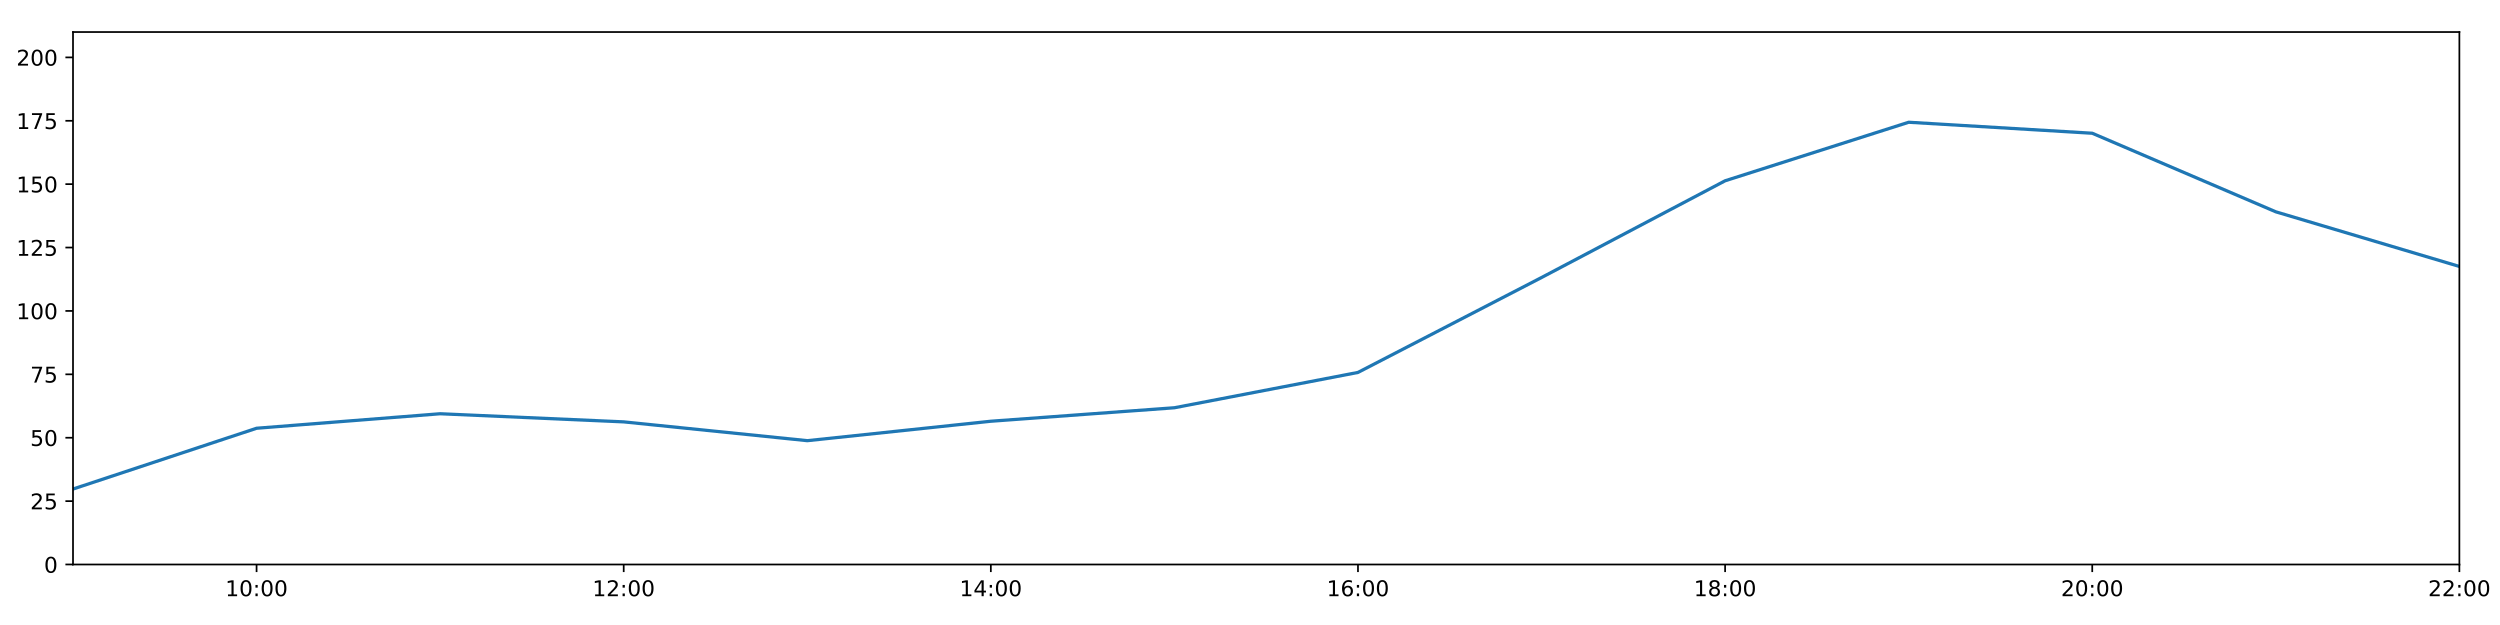
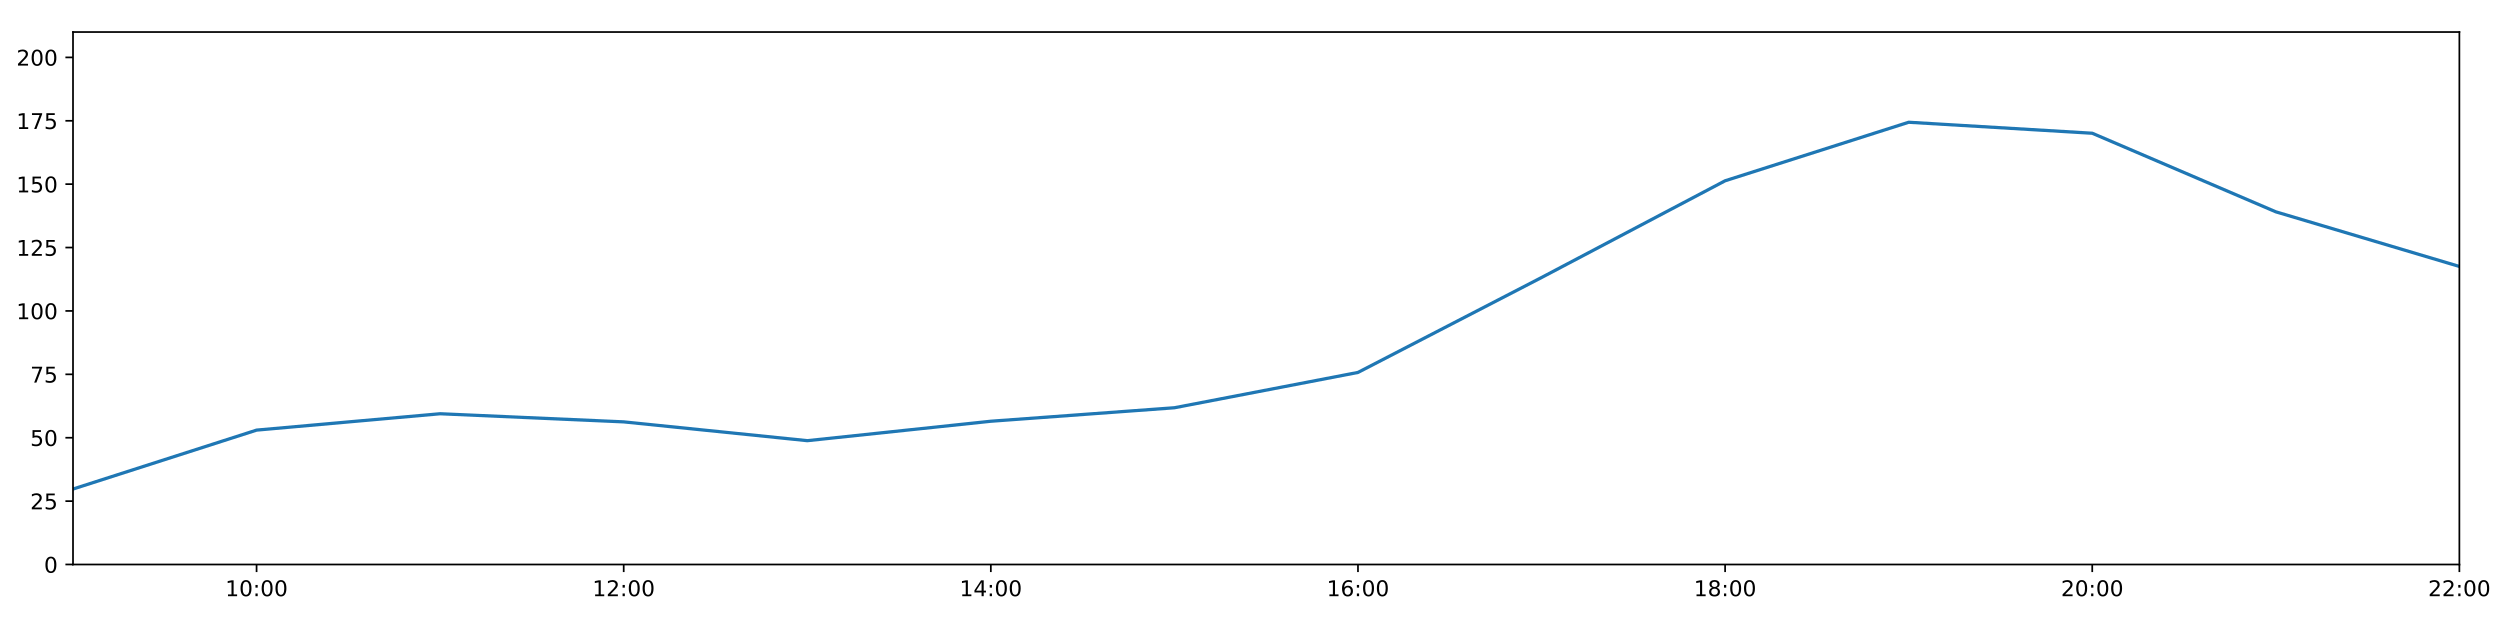
<svg xmlns="http://www.w3.org/2000/svg" xmlns:xlink="http://www.w3.org/1999/xlink" height="288pt" version="1.1" viewBox="0 0 1152 288" width="1152pt">
  <defs>
    <style type="text/css">
*{stroke-linecap:butt;stroke-linejoin:round;}
  </style>
  </defs>
  <g id="figure_1">
    <g id="patch_1">
      <path d="M 0 288  L 1152 288  L 1152 0  L 0 0  z " style="fill:#ffffff;" />
    </g>
    <g id="axes_1">
      <g id="patch_2">
        <path d="M 33.64 260.12  L 1133.28 260.12  L 1133.28 14.76  L 33.64 14.76  z " style="fill:#ffffff;" />
      </g>
      <g id="matplotlib.axis_1">
        <g id="xtick_1">
          <g id="line2d_1">
            <defs>
-               <path d="M 0 0  L 0 3.5  " id="m3bf68d6514" style="stroke:#000000;stroke-width:0.8;" />
-             </defs>
-             <g>
-               <use style="stroke:#000000;stroke-width:0.8;" x="118.228" xlink:href="#m3bf68d6514" y="260.12" />
+               <path d="M 0 0  L 0 3.5  " id="mb39e204f1b" style="stroke:#000000;stroke-width:0.8;" />
+             </defs>
+             <g>
+               <use style="stroke:#000000;stroke-width:0.8;" x="118.228" xlink:href="#mb39e204f1b" y="260.12" />
            </g>
          </g>
          <g id="text_1">
            <defs>
              <path d="M 12.406 8.297  L 28.516 8.297  L 28.516 63.922  L 10.984 60.406  L 10.984 69.391  L 28.422 72.906  L 38.281 72.906  L 38.281 8.297  L 54.391 8.297  L 54.391 0  L 12.406 0  z " id="DejaVuSans-49" />
              <path d="M 31.781 66.406  Q 24.172 66.406 20.328 58.906  Q 16.5 51.422 16.5 36.375  Q 16.5 21.391 20.328 13.891  Q 24.172 6.391 31.781 6.391  Q 39.453 6.391 43.281 13.891  Q 47.125 21.391 47.125 36.375  Q 47.125 51.422 43.281 58.906  Q 39.453 66.406 31.781 66.406  z M 31.781 74.219  Q 44.047 74.219 50.516 64.516  Q 56.984 54.828 56.984 36.375  Q 56.984 17.969 50.516 8.266  Q 44.047 -1.422 31.781 -1.422  Q 19.531 -1.422 13.062 8.266  Q 6.594 17.969 6.594 36.375  Q 6.594 54.828 13.062 64.516  Q 19.531 74.219 31.781 74.219  z " id="DejaVuSans-48" />
              <path d="M 11.719 12.406  L 22.016 12.406  L 22.016 0  L 11.719 0  z M 11.719 51.703  L 22.016 51.703  L 22.016 39.312  L 11.719 39.312  z " id="DejaVuSans-58" />
            </defs>
            <g transform="translate(103.8183 274.7184)scale(0.1 -0.1)">
              <use xlink:href="#DejaVuSans-49" />
              <use x="63.623" xlink:href="#DejaVuSans-48" />
              <use x="127.246" xlink:href="#DejaVuSans-58" />
              <use x="160.938" xlink:href="#DejaVuSans-48" />
              <use x="224.561" xlink:href="#DejaVuSans-48" />
            </g>
          </g>
        </g>
        <g id="xtick_2">
          <g id="line2d_2">
            <g>
-               <use style="stroke:#000000;stroke-width:0.8;" x="287.403" xlink:href="#m3bf68d6514" y="260.12" />
+               <use style="stroke:#000000;stroke-width:0.8;" x="287.403" xlink:href="#mb39e204f1b" y="260.12" />
            </g>
          </g>
          <g id="text_2">
            <defs>
              <path d="M 19.188 8.297  L 53.609 8.297  L 53.609 0  L 7.328 0  L 7.328 8.297  Q 12.938 14.109 22.625 23.891  Q 32.328 33.688 34.812 36.531  Q 39.547 41.844 41.422 45.531  Q 43.312 49.219 43.312 52.781  Q 43.312 58.594 39.234 62.25  Q 35.156 65.922 28.609 65.922  Q 23.969 65.922 18.812 64.312  Q 13.672 62.703 7.812 59.422  L 7.812 69.391  Q 13.766 71.781 18.938 73  Q 24.125 74.219 28.422 74.219  Q 39.75 74.219 46.484 68.547  Q 53.219 62.891 53.219 53.422  Q 53.219 48.922 51.531 44.891  Q 49.859 40.875 45.406 35.406  Q 44.188 33.984 37.641 27.219  Q 31.109 20.453 19.188 8.297  z " id="DejaVuSans-50" />
            </defs>
            <g transform="translate(272.9937 274.7184)scale(0.1 -0.1)">
              <use xlink:href="#DejaVuSans-49" />
              <use x="63.623" xlink:href="#DejaVuSans-50" />
              <use x="127.246" xlink:href="#DejaVuSans-58" />
              <use x="160.938" xlink:href="#DejaVuSans-48" />
              <use x="224.561" xlink:href="#DejaVuSans-48" />
            </g>
          </g>
        </g>
        <g id="xtick_3">
          <g id="line2d_3">
            <g>
-               <use style="stroke:#000000;stroke-width:0.8;" x="456.578" xlink:href="#m3bf68d6514" y="260.12" />
+               <use style="stroke:#000000;stroke-width:0.8;" x="456.578" xlink:href="#mb39e204f1b" y="260.12" />
            </g>
          </g>
          <g id="text_3">
            <defs>
              <path d="M 37.797 64.312  L 12.891 25.391  L 37.797 25.391  z M 35.203 72.906  L 47.609 72.906  L 47.609 25.391  L 58.016 25.391  L 58.016 17.188  L 47.609 17.188  L 47.609 0  L 37.797 0  L 37.797 17.188  L 4.891 17.188  L 4.891 26.703  z " id="DejaVuSans-52" />
            </defs>
            <g transform="translate(442.1691 274.7184)scale(0.1 -0.1)">
              <use xlink:href="#DejaVuSans-49" />
              <use x="63.623" xlink:href="#DejaVuSans-52" />
              <use x="127.246" xlink:href="#DejaVuSans-58" />
              <use x="160.938" xlink:href="#DejaVuSans-48" />
              <use x="224.561" xlink:href="#DejaVuSans-48" />
            </g>
          </g>
        </g>
        <g id="xtick_4">
          <g id="line2d_4">
            <g>
-               <use style="stroke:#000000;stroke-width:0.8;" x="625.754" xlink:href="#m3bf68d6514" y="260.12" />
+               <use style="stroke:#000000;stroke-width:0.8;" x="625.754" xlink:href="#mb39e204f1b" y="260.12" />
            </g>
          </g>
          <g id="text_4">
            <defs>
              <path d="M 33.016 40.375  Q 26.375 40.375 22.484 35.828  Q 18.609 31.297 18.609 23.391  Q 18.609 15.531 22.484 10.953  Q 26.375 6.391 33.016 6.391  Q 39.656 6.391 43.531 10.953  Q 47.406 15.531 47.406 23.391  Q 47.406 31.297 43.531 35.828  Q 39.656 40.375 33.016 40.375  z M 52.594 71.297  L 52.594 62.312  Q 48.875 64.062 45.094 64.984  Q 41.312 65.922 37.594 65.922  Q 27.828 65.922 22.672 59.328  Q 17.531 52.734 16.797 39.406  Q 19.672 43.656 24.016 45.922  Q 28.375 48.188 33.594 48.188  Q 44.578 48.188 50.953 41.516  Q 57.328 34.859 57.328 23.391  Q 57.328 12.156 50.688 5.359  Q 44.047 -1.422 33.016 -1.422  Q 20.359 -1.422 13.672 8.266  Q 6.984 17.969 6.984 36.375  Q 6.984 53.656 15.188 63.938  Q 23.391 74.219 37.203 74.219  Q 40.922 74.219 44.703 73.484  Q 48.484 72.75 52.594 71.297  z " id="DejaVuSans-54" />
            </defs>
            <g transform="translate(611.3445 274.7184)scale(0.1 -0.1)">
              <use xlink:href="#DejaVuSans-49" />
              <use x="63.623" xlink:href="#DejaVuSans-54" />
              <use x="127.246" xlink:href="#DejaVuSans-58" />
              <use x="160.938" xlink:href="#DejaVuSans-48" />
              <use x="224.561" xlink:href="#DejaVuSans-48" />
            </g>
          </g>
        </g>
        <g id="xtick_5">
          <g id="line2d_5">
            <g>
-               <use style="stroke:#000000;stroke-width:0.8;" x="794.929" xlink:href="#m3bf68d6514" y="260.12" />
+               <use style="stroke:#000000;stroke-width:0.8;" x="794.929" xlink:href="#mb39e204f1b" y="260.12" />
            </g>
          </g>
          <g id="text_5">
            <defs>
              <path d="M 31.781 34.625  Q 24.75 34.625 20.719 30.859  Q 16.703 27.094 16.703 20.516  Q 16.703 13.922 20.719 10.156  Q 24.75 6.391 31.781 6.391  Q 38.812 6.391 42.859 10.172  Q 46.922 13.969 46.922 20.516  Q 46.922 27.094 42.891 30.859  Q 38.875 34.625 31.781 34.625  z M 21.922 38.812  Q 15.578 40.375 12.031 44.719  Q 8.5 49.078 8.5 55.328  Q 8.5 64.062 14.719 69.141  Q 20.953 74.219 31.781 74.219  Q 42.672 74.219 48.875 69.141  Q 55.078 64.062 55.078 55.328  Q 55.078 49.078 51.531 44.719  Q 48 40.375 41.703 38.812  Q 48.828 37.156 52.797 32.312  Q 56.781 27.484 56.781 20.516  Q 56.781 9.906 50.312 4.234  Q 43.844 -1.422 31.781 -1.422  Q 19.734 -1.422 13.25 4.234  Q 6.781 9.906 6.781 20.516  Q 6.781 27.484 10.781 32.312  Q 14.797 37.156 21.922 38.812  z M 18.312 54.391  Q 18.312 48.734 21.844 45.562  Q 25.391 42.391 31.781 42.391  Q 38.141 42.391 41.719 45.562  Q 45.312 48.734 45.312 54.391  Q 45.312 60.062 41.719 63.234  Q 38.141 66.406 31.781 66.406  Q 25.391 66.406 21.844 63.234  Q 18.312 60.062 18.312 54.391  z " id="DejaVuSans-56" />
            </defs>
            <g transform="translate(780.5199 274.7184)scale(0.1 -0.1)">
              <use xlink:href="#DejaVuSans-49" />
              <use x="63.623" xlink:href="#DejaVuSans-56" />
              <use x="127.246" xlink:href="#DejaVuSans-58" />
              <use x="160.938" xlink:href="#DejaVuSans-48" />
              <use x="224.561" xlink:href="#DejaVuSans-48" />
            </g>
          </g>
        </g>
        <g id="xtick_6">
          <g id="line2d_6">
            <g>
-               <use style="stroke:#000000;stroke-width:0.8;" x="964.105" xlink:href="#m3bf68d6514" y="260.12" />
+               <use style="stroke:#000000;stroke-width:0.8;" x="964.105" xlink:href="#mb39e204f1b" y="260.12" />
            </g>
          </g>
          <g id="text_6">
            <g transform="translate(949.6952 274.7184)scale(0.1 -0.1)">
              <use xlink:href="#DejaVuSans-50" />
              <use x="63.623" xlink:href="#DejaVuSans-48" />
              <use x="127.246" xlink:href="#DejaVuSans-58" />
              <use x="160.938" xlink:href="#DejaVuSans-48" />
              <use x="224.561" xlink:href="#DejaVuSans-48" />
            </g>
          </g>
        </g>
        <g id="xtick_7">
          <g id="line2d_7">
            <g>
-               <use style="stroke:#000000;stroke-width:0.8;" x="1133.28" xlink:href="#m3bf68d6514" y="260.12" />
+               <use style="stroke:#000000;stroke-width:0.8;" x="1133.28" xlink:href="#mb39e204f1b" y="260.12" />
            </g>
          </g>
          <g id="text_7">
            <g transform="translate(1118.871 274.7184)scale(0.1 -0.1)">
              <use xlink:href="#DejaVuSans-50" />
              <use x="63.623" xlink:href="#DejaVuSans-50" />
              <use x="127.246" xlink:href="#DejaVuSans-58" />
              <use x="160.938" xlink:href="#DejaVuSans-48" />
              <use x="224.561" xlink:href="#DejaVuSans-48" />
            </g>
          </g>
        </g>
      </g>
      <g id="matplotlib.axis_2">
        <g id="ytick_1">
          <g id="line2d_8">
            <defs>
-               <path d="M 0 0  L -3.5 0  " id="ma6fd76e24e" style="stroke:#000000;stroke-width:0.8;" />
-             </defs>
-             <g>
-               <use style="stroke:#000000;stroke-width:0.8;" x="33.64" xlink:href="#ma6fd76e24e" y="260.12" />
+               <path d="M 0 0  L -3.5 0  " id="mef1fd953c0" style="stroke:#000000;stroke-width:0.8;" />
+             </defs>
+             <g>
+               <use style="stroke:#000000;stroke-width:0.8;" x="33.64" xlink:href="#mef1fd953c0" y="260.12" />
            </g>
          </g>
          <g id="text_8">
            <g transform="translate(20.2775 263.9192)scale(0.1 -0.1)">
              <use xlink:href="#DejaVuSans-48" />
            </g>
          </g>
        </g>
        <g id="ytick_2">
          <g id="line2d_9">
            <g>
-               <use style="stroke:#000000;stroke-width:0.8;" x="33.64" xlink:href="#ma6fd76e24e" y="230.91" />
+               <use style="stroke:#000000;stroke-width:0.8;" x="33.64" xlink:href="#mef1fd953c0" y="230.91" />
            </g>
          </g>
          <g id="text_9">
            <defs>
              <path d="M 10.797 72.906  L 49.516 72.906  L 49.516 64.594  L 19.828 64.594  L 19.828 46.734  Q 21.969 47.469 24.109 47.828  Q 26.266 48.188 28.422 48.188  Q 40.625 48.188 47.75 41.5  Q 54.891 34.812 54.891 23.391  Q 54.891 11.625 47.562 5.094  Q 40.234 -1.422 26.906 -1.422  Q 22.312 -1.422 17.547 -0.641  Q 12.797 0.141 7.719 1.703  L 7.719 11.625  Q 12.109 9.234 16.797 8.062  Q 21.484 6.891 26.703 6.891  Q 35.156 6.891 40.078 11.328  Q 45.016 15.766 45.016 23.391  Q 45.016 31 40.078 35.438  Q 35.156 39.891 26.703 39.891  Q 22.75 39.891 18.812 39.016  Q 14.891 38.141 10.797 36.281  z " id="DejaVuSans-53" />
            </defs>
            <g transform="translate(13.915 234.7097)scale(0.1 -0.1)">
              <use xlink:href="#DejaVuSans-50" />
              <use x="63.623" xlink:href="#DejaVuSans-53" />
            </g>
          </g>
        </g>
        <g id="ytick_3">
          <g id="line2d_10">
            <g>
-               <use style="stroke:#000000;stroke-width:0.8;" x="33.64" xlink:href="#ma6fd76e24e" y="201.701" />
+               <use style="stroke:#000000;stroke-width:0.8;" x="33.64" xlink:href="#mef1fd953c0" y="201.701" />
            </g>
          </g>
          <g id="text_10">
            <g transform="translate(13.915 205.5002)scale(0.1 -0.1)">
              <use xlink:href="#DejaVuSans-53" />
              <use x="63.623" xlink:href="#DejaVuSans-48" />
            </g>
          </g>
        </g>
        <g id="ytick_4">
          <g id="line2d_11">
            <g>
-               <use style="stroke:#000000;stroke-width:0.8;" x="33.64" xlink:href="#ma6fd76e24e" y="172.491" />
+               <use style="stroke:#000000;stroke-width:0.8;" x="33.64" xlink:href="#mef1fd953c0" y="172.491" />
            </g>
          </g>
          <g id="text_11">
            <defs>
              <path d="M 8.203 72.906  L 55.078 72.906  L 55.078 68.703  L 28.609 0  L 18.312 0  L 43.219 64.594  L 8.203 64.594  z " id="DejaVuSans-55" />
            </defs>
            <g transform="translate(13.915 176.2906)scale(0.1 -0.1)">
              <use xlink:href="#DejaVuSans-55" />
              <use x="63.623" xlink:href="#DejaVuSans-53" />
            </g>
          </g>
        </g>
        <g id="ytick_5">
          <g id="line2d_12">
            <g>
-               <use style="stroke:#000000;stroke-width:0.8;" x="33.64" xlink:href="#ma6fd76e24e" y="143.282" />
+               <use style="stroke:#000000;stroke-width:0.8;" x="33.64" xlink:href="#mef1fd953c0" y="143.282" />
            </g>
          </g>
          <g id="text_12">
            <g transform="translate(7.5525 147.0811)scale(0.1 -0.1)">
              <use xlink:href="#DejaVuSans-49" />
              <use x="63.623" xlink:href="#DejaVuSans-48" />
              <use x="127.246" xlink:href="#DejaVuSans-48" />
            </g>
          </g>
        </g>
        <g id="ytick_6">
          <g id="line2d_13">
            <g>
-               <use style="stroke:#000000;stroke-width:0.8;" x="33.64" xlink:href="#ma6fd76e24e" y="114.072" />
+               <use style="stroke:#000000;stroke-width:0.8;" x="33.64" xlink:href="#mef1fd953c0" y="114.072" />
            </g>
          </g>
          <g id="text_13">
            <g transform="translate(7.5525 117.8716)scale(0.1 -0.1)">
              <use xlink:href="#DejaVuSans-49" />
              <use x="63.623" xlink:href="#DejaVuSans-50" />
              <use x="127.246" xlink:href="#DejaVuSans-53" />
            </g>
          </g>
        </g>
        <g id="ytick_7">
          <g id="line2d_14">
            <g>
-               <use style="stroke:#000000;stroke-width:0.8;" x="33.64" xlink:href="#ma6fd76e24e" y="84.863" />
+               <use style="stroke:#000000;stroke-width:0.8;" x="33.64" xlink:href="#mef1fd953c0" y="84.863" />
            </g>
          </g>
          <g id="text_14">
            <g transform="translate(7.5525 88.66208)scale(0.1 -0.1)">
              <use xlink:href="#DejaVuSans-49" />
              <use x="63.623" xlink:href="#DejaVuSans-53" />
              <use x="127.246" xlink:href="#DejaVuSans-48" />
            </g>
          </g>
        </g>
        <g id="ytick_8">
          <g id="line2d_15">
            <g>
-               <use style="stroke:#000000;stroke-width:0.8;" x="33.64" xlink:href="#ma6fd76e24e" y="55.653" />
+               <use style="stroke:#000000;stroke-width:0.8;" x="33.64" xlink:href="#mef1fd953c0" y="55.653" />
            </g>
          </g>
          <g id="text_15">
            <g transform="translate(7.5525 59.45255)scale(0.1 -0.1)">
              <use xlink:href="#DejaVuSans-49" />
              <use x="63.623" xlink:href="#DejaVuSans-55" />
              <use x="127.246" xlink:href="#DejaVuSans-53" />
            </g>
          </g>
        </g>
        <g id="ytick_9">
          <g id="line2d_16">
            <g>
-               <use style="stroke:#000000;stroke-width:0.8;" x="33.64" xlink:href="#ma6fd76e24e" y="26.444" />
+               <use style="stroke:#000000;stroke-width:0.8;" x="33.64" xlink:href="#mef1fd953c0" y="26.444" />
            </g>
          </g>
          <g id="text_16">
            <g transform="translate(7.5525 30.24303)scale(0.1 -0.1)">
              <use xlink:href="#DejaVuSans-50" />
              <use x="63.623" xlink:href="#DejaVuSans-48" />
              <use x="127.246" xlink:href="#DejaVuSans-48" />
            </g>
          </g>
        </g>
      </g>
      <g id="line2d_17">
-         <path clip-path="url(#p70cc8a974e)" d="M 33.64 225.343  L 118.228 197.339  L 202.815 190.654  L 287.403 194.399  L 371.991 203.064  L 456.578 194.106  L 541.166 187.893  L 625.754 171.615  L 710.342 127.881  L 794.929 83.305  L 879.517 56.335  L 964.105 61.398  L 1048.692 97.609  L 1133.28 122.782  " style="fill:none;stroke:#1f77b4;stroke-linecap:square;stroke-width:1.5;" />
+         <path clip-path="url(#pb6fae7f1ac)" d="M 33.64 225.343  L 118.228 198.196  L 202.815 190.654  L 287.403 194.399  L 371.991 203.064  L 456.578 194.106  L 541.166 187.893  L 625.754 171.615  L 710.342 127.881  L 794.929 83.305  L 879.517 56.335  L 964.105 61.398  L 1048.692 97.609  L 1133.28 122.782  " style="fill:none;stroke:#1f77b4;stroke-linecap:square;stroke-width:1.5;" />
      </g>
      <g id="patch_3">
        <path d="M 33.64 260.12  L 33.64 14.76  " style="fill:none;stroke:#000000;stroke-linecap:square;stroke-linejoin:miter;stroke-width:0.8;" />
      </g>
      <g id="patch_4">
        <path d="M 1133.28 260.12  L 1133.28 14.76  " style="fill:none;stroke:#000000;stroke-linecap:square;stroke-linejoin:miter;stroke-width:0.8;" />
      </g>
      <g id="patch_5">
        <path d="M 33.64 260.12  L 1133.28 260.12  " style="fill:none;stroke:#000000;stroke-linecap:square;stroke-linejoin:miter;stroke-width:0.8;" />
      </g>
      <g id="patch_6">
        <path d="M 33.64 14.76  L 1133.28 14.76  " style="fill:none;stroke:#000000;stroke-linecap:square;stroke-linejoin:miter;stroke-width:0.8;" />
      </g>
    </g>
  </g>
  <defs>
-     <clipPath id="p70cc8a974e">
+     <clipPath id="pb6fae7f1ac">
      <rect height="245.36" width="1099.64" x="33.64" y="14.76" />
    </clipPath>
  </defs>
</svg>
